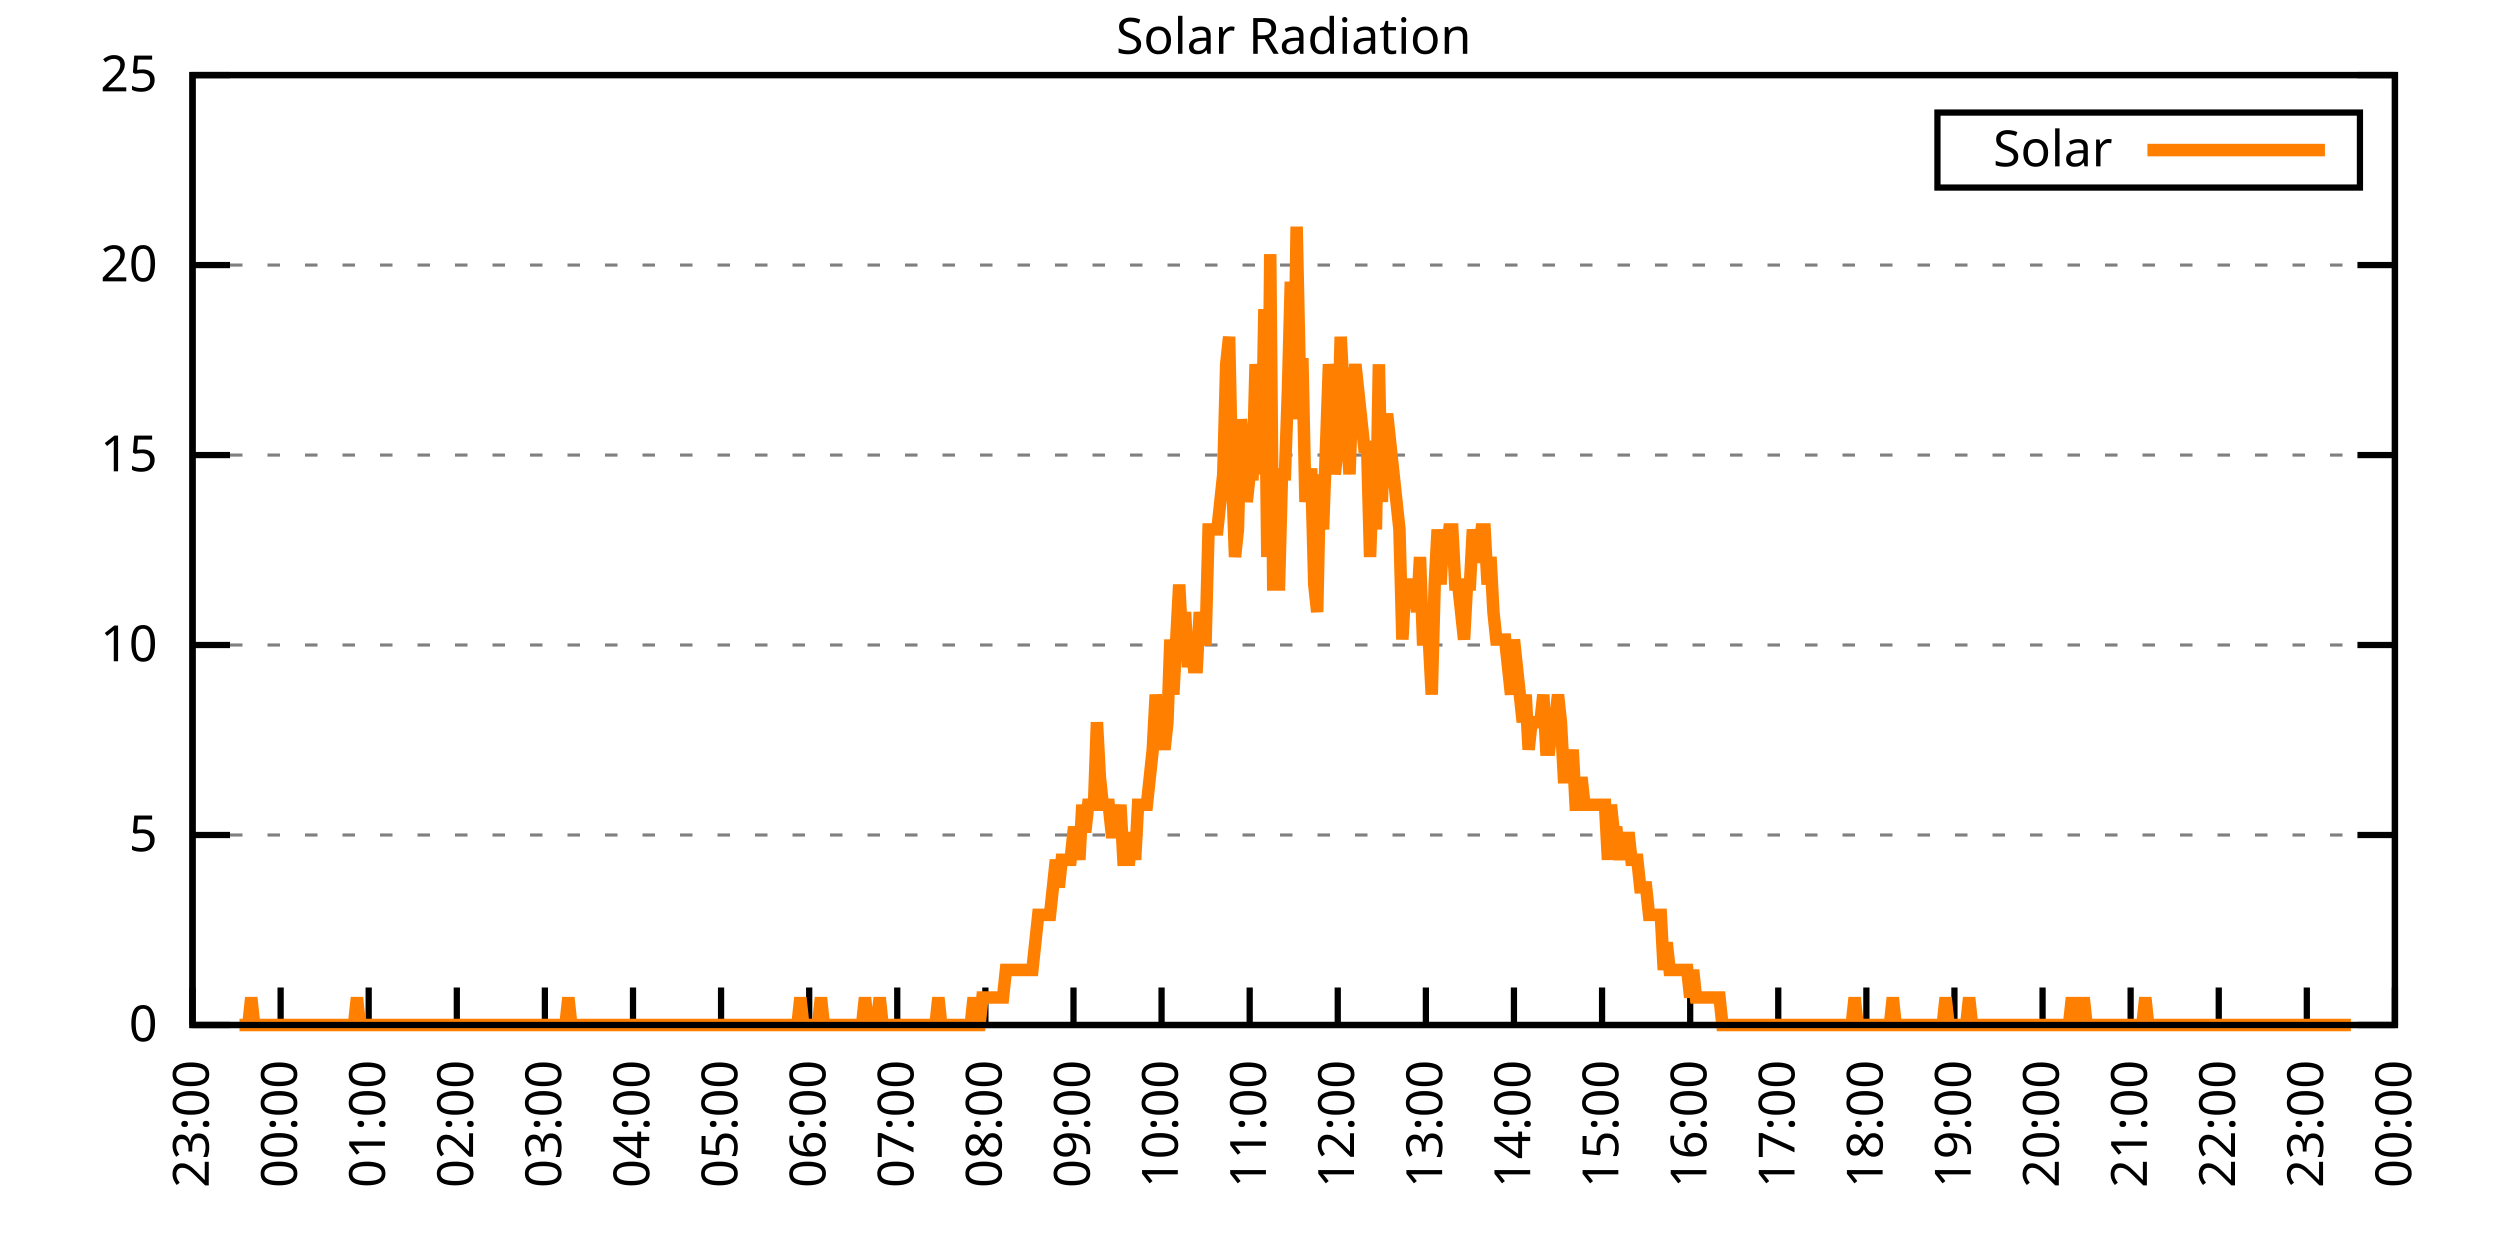
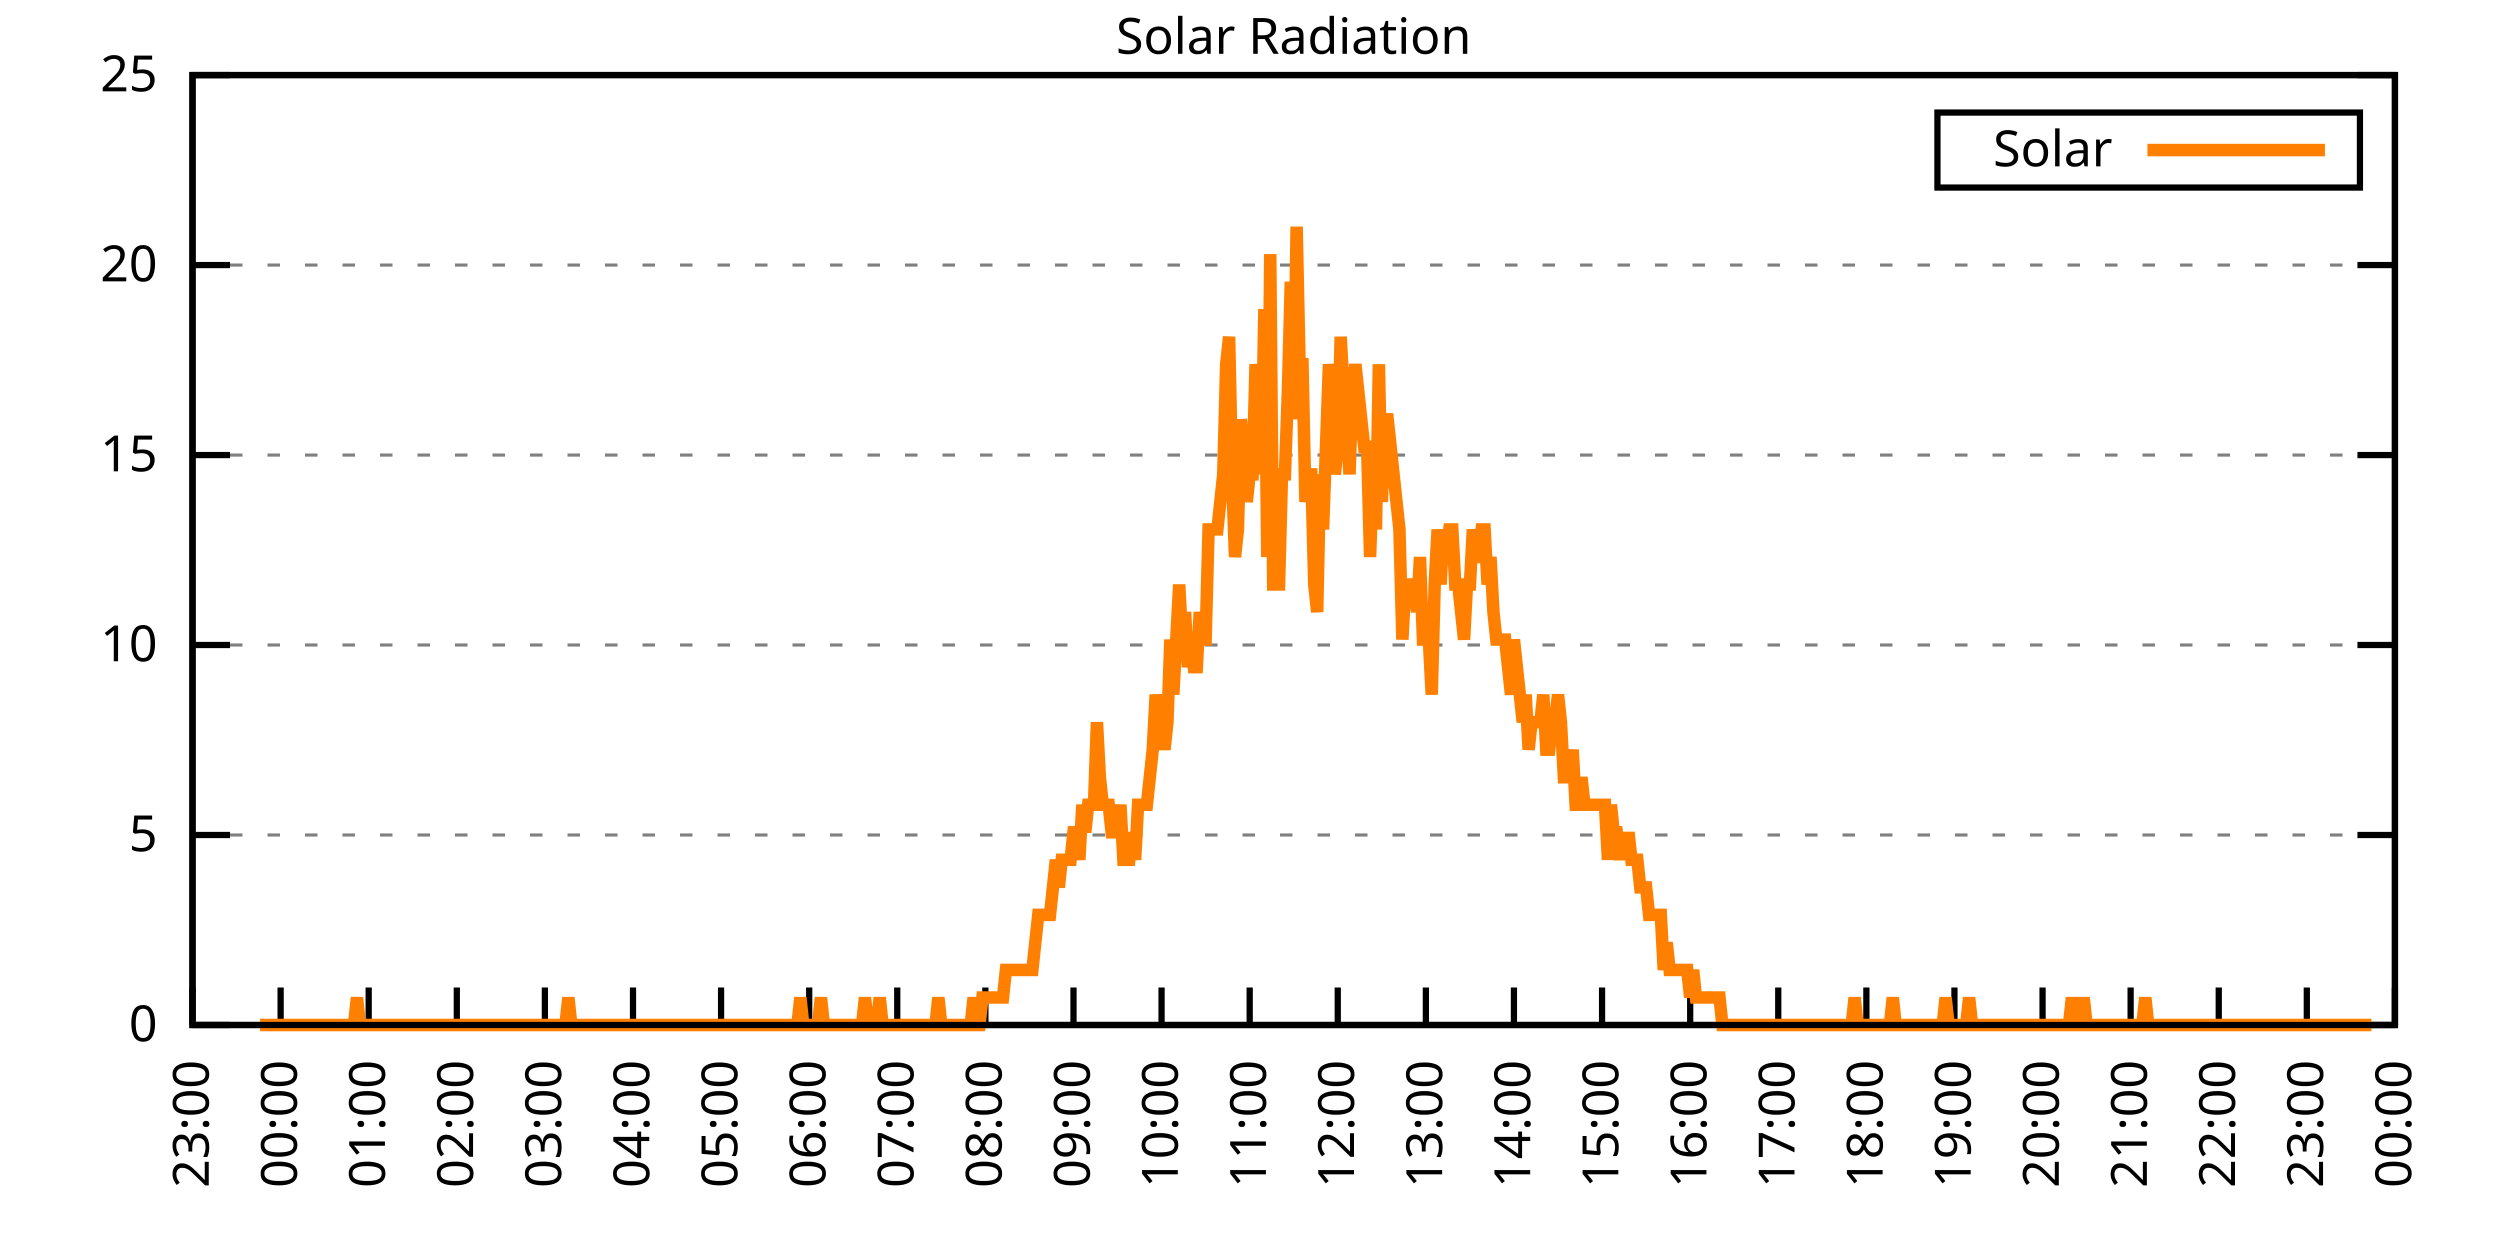
<svg xmlns="http://www.w3.org/2000/svg" xmlns:xlink="http://www.w3.org/1999/xlink" width="400" height="200" viewBox="0 0 400 200">
  <g id="gnuplot_canvas">
    <rect x="0" y="0" width="400" height="200" fill="none" />
    <defs>
      <circle id="gpDot" r="0.5" stroke-width="0.5" stroke="currentColor" />
      <path id="gpPt0" stroke-width="0.333" stroke="currentColor" d="M-1,0 h2 M0,-1 v2" />
      <path id="gpPt1" stroke-width="0.333" stroke="currentColor" d="M-1,-1 L1,1 M1,-1 L-1,1" />
      <path id="gpPt2" stroke-width="0.333" stroke="currentColor" d="M-1,0 L1,0 M0,-1 L0,1 M-1,-1 L1,1 M-1,1 L1,-1" />
      <rect id="gpPt3" stroke-width="0.333" stroke="currentColor" x="-1" y="-1" width="2" height="2" />
      <rect id="gpPt4" stroke-width="0.333" stroke="currentColor" fill="currentColor" x="-1" y="-1" width="2" height="2" />
      <circle id="gpPt5" stroke-width="0.333" stroke="currentColor" cx="0" cy="0" r="1" />
      <use xlink:href="#gpPt5" id="gpPt6" fill="currentColor" stroke="none" />
      <path id="gpPt7" stroke-width="0.333" stroke="currentColor" d="M0,-1.33 L-1.33,0.67 L1.33,0.67 z" />
      <use xlink:href="#gpPt7" id="gpPt8" fill="currentColor" stroke="none" />
      <use xlink:href="#gpPt7" id="gpPt9" stroke="currentColor" transform="rotate(180)" />
      <use xlink:href="#gpPt9" id="gpPt10" fill="currentColor" stroke="none" />
      <use xlink:href="#gpPt3" id="gpPt11" stroke="currentColor" transform="rotate(45)" />
      <use xlink:href="#gpPt11" id="gpPt12" fill="currentColor" stroke="none" />
      <path id="gpPt13" stroke-width="0.333" stroke="currentColor" d="M0,1.330 L1.265,0.411 L0.782,-1.067 L-0.782,-1.076 L-1.265,0.411 z" />
      <use xlink:href="#gpPt13" id="gpPt14" fill="currentColor" stroke="none" />
      <filter id="textbox" filterUnits="objectBoundingBox" x="0" y="0" height="1" width="1">
        <feFlood flood-color="white" flood-opacity="1" result="bgnd" />
        <feComposite in="SourceGraphic" in2="bgnd" operator="atop" />
      </filter>
      <filter id="greybox" filterUnits="objectBoundingBox" x="0" y="0" height="1" width="1">
        <feFlood flood-color="lightgrey" flood-opacity="1" result="grey" />
        <feComposite in="SourceGraphic" in2="grey" operator="atop" />
      </filter>
    </defs>
    <g fill="none" color="white" stroke="currentColor" stroke-width="1.00" stroke-linecap="butt" stroke-linejoin="miter">
</g>
    <g fill="none" color="black" stroke="currentColor" stroke-width="1.00" stroke-linecap="butt" stroke-linejoin="miter">
      <g stroke="none" shape-rendering="crispEdges">
        <polygon fill="rgb(255, 255, 255)" points="30.80,164.00 383.18,164.00 383.18,12.02 30.80,12.02 " />
      </g>
    </g>
    <g fill="none" color="black" stroke="currentColor" stroke-width="1.00" stroke-linecap="butt" stroke-linejoin="miter">
</g>
    <g fill="none" color="black" stroke="black" stroke-width="0.50" stroke-linecap="butt" stroke-linejoin="miter">
</g>
    <g fill="none" color="gray" stroke="currentColor" stroke-width="0.50" stroke-linecap="butt" stroke-linejoin="miter">
      <path stroke="gray" stroke-dasharray="2,4" class="gridline" d="M30.80,164.00 L383.19,164.00  " />
    </g>
    <g fill="none" color="gray" stroke="gray" stroke-width="1.00" stroke-linecap="butt" stroke-linejoin="miter">
</g>
    <g fill="none" color="black" stroke="currentColor" stroke-width="1.00" stroke-linecap="butt" stroke-linejoin="miter">
      <path stroke="black" d="M30.80,164.00 L36.80,164.00 M383.19,164.00 L377.19,164.00  " />
      <g transform="translate(25.20,166.60)" stroke="none" fill="black" font-family="Sans" font-size="8.00" text-anchor="end">
        <text>
          <tspan font-family="Sans"> 0</tspan>
        </text>
      </g>
    </g>
    <g fill="none" color="black" stroke="currentColor" stroke-width="1.00" stroke-linecap="butt" stroke-linejoin="miter">
</g>
    <g fill="none" color="black" stroke="black" stroke-width="0.50" stroke-linecap="butt" stroke-linejoin="miter">
</g>
    <g fill="none" color="gray" stroke="currentColor" stroke-width="0.50" stroke-linecap="butt" stroke-linejoin="miter">
      <path stroke="gray" stroke-dasharray="2,4" class="gridline" d="M30.80,133.60 L383.19,133.60  " />
    </g>
    <g fill="none" color="gray" stroke="gray" stroke-width="1.00" stroke-linecap="butt" stroke-linejoin="miter">
</g>
    <g fill="none" color="black" stroke="currentColor" stroke-width="1.00" stroke-linecap="butt" stroke-linejoin="miter">
      <path stroke="black" d="M30.80,133.60 L36.80,133.60 M383.19,133.60 L377.19,133.60  " />
      <g transform="translate(25.20,136.20)" stroke="none" fill="black" font-family="Sans" font-size="8.00" text-anchor="end">
        <text>
          <tspan font-family="Sans"> 5</tspan>
        </text>
      </g>
    </g>
    <g fill="none" color="black" stroke="currentColor" stroke-width="1.00" stroke-linecap="butt" stroke-linejoin="miter">
</g>
    <g fill="none" color="black" stroke="black" stroke-width="0.50" stroke-linecap="butt" stroke-linejoin="miter">
</g>
    <g fill="none" color="gray" stroke="currentColor" stroke-width="0.50" stroke-linecap="butt" stroke-linejoin="miter">
      <path stroke="gray" stroke-dasharray="2,4" class="gridline" d="M30.80,103.20 L383.19,103.20  " />
    </g>
    <g fill="none" color="gray" stroke="gray" stroke-width="1.00" stroke-linecap="butt" stroke-linejoin="miter">
</g>
    <g fill="none" color="black" stroke="currentColor" stroke-width="1.00" stroke-linecap="butt" stroke-linejoin="miter">
      <path stroke="black" d="M30.80,103.20 L36.80,103.20 M383.19,103.20 L377.19,103.20  " />
      <g transform="translate(25.20,105.80)" stroke="none" fill="black" font-family="Sans" font-size="8.00" text-anchor="end">
        <text>
          <tspan font-family="Sans"> 10</tspan>
        </text>
      </g>
    </g>
    <g fill="none" color="black" stroke="currentColor" stroke-width="1.00" stroke-linecap="butt" stroke-linejoin="miter">
</g>
    <g fill="none" color="black" stroke="black" stroke-width="0.50" stroke-linecap="butt" stroke-linejoin="miter">
</g>
    <g fill="none" color="gray" stroke="currentColor" stroke-width="0.50" stroke-linecap="butt" stroke-linejoin="miter">
      <path stroke="gray" stroke-dasharray="2,4" class="gridline" d="M30.80,72.81 L383.19,72.81  " />
    </g>
    <g fill="none" color="gray" stroke="gray" stroke-width="1.00" stroke-linecap="butt" stroke-linejoin="miter">
</g>
    <g fill="none" color="black" stroke="currentColor" stroke-width="1.00" stroke-linecap="butt" stroke-linejoin="miter">
      <path stroke="black" d="M30.80,72.81 L36.80,72.81 M383.19,72.81 L377.19,72.81  " />
      <g transform="translate(25.20,75.41)" stroke="none" fill="black" font-family="Sans" font-size="8.00" text-anchor="end">
        <text>
          <tspan font-family="Sans"> 15</tspan>
        </text>
      </g>
    </g>
    <g fill="none" color="black" stroke="currentColor" stroke-width="1.00" stroke-linecap="butt" stroke-linejoin="miter">
</g>
    <g fill="none" color="black" stroke="black" stroke-width="0.50" stroke-linecap="butt" stroke-linejoin="miter">
</g>
    <g fill="none" color="gray" stroke="currentColor" stroke-width="0.50" stroke-linecap="butt" stroke-linejoin="miter">
      <path stroke="gray" stroke-dasharray="2,4" class="gridline" d="M30.80,42.41 L383.19,42.41  " />
    </g>
    <g fill="none" color="gray" stroke="gray" stroke-width="1.00" stroke-linecap="butt" stroke-linejoin="miter">
</g>
    <g fill="none" color="black" stroke="currentColor" stroke-width="1.00" stroke-linecap="butt" stroke-linejoin="miter">
      <path stroke="black" d="M30.80,42.41 L36.80,42.41 M383.19,42.41 L377.19,42.41  " />
      <g transform="translate(25.20,45.01)" stroke="none" fill="black" font-family="Sans" font-size="8.00" text-anchor="end">
        <text>
          <tspan font-family="Sans"> 20</tspan>
        </text>
      </g>
    </g>
    <g fill="none" color="black" stroke="currentColor" stroke-width="1.00" stroke-linecap="butt" stroke-linejoin="miter">
</g>
    <g fill="none" color="black" stroke="black" stroke-width="0.50" stroke-linecap="butt" stroke-linejoin="miter">
</g>
    <g fill="none" color="gray" stroke="currentColor" stroke-width="0.50" stroke-linecap="butt" stroke-linejoin="miter">
      <path stroke="gray" stroke-dasharray="2,4" class="gridline" d="M30.80,12.01 L383.19,12.01  " />
    </g>
    <g fill="none" color="gray" stroke="gray" stroke-width="1.00" stroke-linecap="butt" stroke-linejoin="miter">
</g>
    <g fill="none" color="black" stroke="currentColor" stroke-width="1.00" stroke-linecap="butt" stroke-linejoin="miter">
      <path stroke="black" d="M30.80,12.01 L36.80,12.01 M383.19,12.01 L377.19,12.01  " />
      <g transform="translate(25.20,14.61)" stroke="none" fill="black" font-family="Sans" font-size="8.00" text-anchor="end">
        <text>
          <tspan font-family="Sans"> 25</tspan>
        </text>
      </g>
    </g>
    <g fill="none" color="black" stroke="currentColor" stroke-width="1.00" stroke-linecap="butt" stroke-linejoin="miter">
      <path stroke="black" d="M30.80,164.00 L30.80,158.00  " />
      <g transform="translate(33.40,169.60) rotate(270.00)" stroke="none" fill="black" font-family="Sans" font-size="8.00" text-anchor="end">
        <text>
          <tspan font-family="Sans">23:00</tspan>
        </text>
      </g>
    </g>
    <g fill="none" color="black" stroke="currentColor" stroke-width="1.00" stroke-linecap="butt" stroke-linejoin="miter">
      <path stroke="black" d="M44.90,164.00 L44.90,158.00  " />
      <g transform="translate(47.50,169.60) rotate(270.00)" stroke="none" fill="black" font-family="Sans" font-size="8.00" text-anchor="end">
        <text>
          <tspan font-family="Sans">00:00</tspan>
        </text>
      </g>
    </g>
    <g fill="none" color="black" stroke="currentColor" stroke-width="1.00" stroke-linecap="butt" stroke-linejoin="miter">
      <path stroke="black" d="M58.99,164.00 L58.99,158.00  " />
      <g transform="translate(61.59,169.60) rotate(270.00)" stroke="none" fill="black" font-family="Sans" font-size="8.00" text-anchor="end">
        <text>
          <tspan font-family="Sans">01:00</tspan>
        </text>
      </g>
    </g>
    <g fill="none" color="black" stroke="currentColor" stroke-width="1.00" stroke-linecap="butt" stroke-linejoin="miter">
      <path stroke="black" d="M73.09,164.00 L73.09,158.00  " />
      <g transform="translate(75.69,169.60) rotate(270.00)" stroke="none" fill="black" font-family="Sans" font-size="8.00" text-anchor="end">
        <text>
          <tspan font-family="Sans">02:00</tspan>
        </text>
      </g>
    </g>
    <g fill="none" color="black" stroke="currentColor" stroke-width="1.00" stroke-linecap="butt" stroke-linejoin="miter">
      <path stroke="black" d="M87.18,164.00 L87.18,158.00  " />
      <g transform="translate(89.78,169.60) rotate(270.00)" stroke="none" fill="black" font-family="Sans" font-size="8.00" text-anchor="end">
        <text>
          <tspan font-family="Sans">03:00</tspan>
        </text>
      </g>
    </g>
    <g fill="none" color="black" stroke="currentColor" stroke-width="1.00" stroke-linecap="butt" stroke-linejoin="miter">
      <path stroke="black" d="M101.28,164.00 L101.28,158.00  " />
      <g transform="translate(103.88,169.60) rotate(270.00)" stroke="none" fill="black" font-family="Sans" font-size="8.00" text-anchor="end">
        <text>
          <tspan font-family="Sans">04:00</tspan>
        </text>
      </g>
    </g>
    <g fill="none" color="black" stroke="currentColor" stroke-width="1.00" stroke-linecap="butt" stroke-linejoin="miter">
      <path stroke="black" d="M115.37,164.00 L115.37,158.00  " />
      <g transform="translate(117.97,169.60) rotate(270.00)" stroke="none" fill="black" font-family="Sans" font-size="8.00" text-anchor="end">
        <text>
          <tspan font-family="Sans">05:00</tspan>
        </text>
      </g>
    </g>
    <g fill="none" color="black" stroke="currentColor" stroke-width="1.00" stroke-linecap="butt" stroke-linejoin="miter">
      <path stroke="black" d="M129.47,164.00 L129.47,158.00  " />
      <g transform="translate(132.07,169.60) rotate(270.00)" stroke="none" fill="black" font-family="Sans" font-size="8.00" text-anchor="end">
        <text>
          <tspan font-family="Sans">06:00</tspan>
        </text>
      </g>
    </g>
    <g fill="none" color="black" stroke="currentColor" stroke-width="1.00" stroke-linecap="butt" stroke-linejoin="miter">
      <path stroke="black" d="M143.56,164.00 L143.56,158.00  " />
      <g transform="translate(146.16,169.60) rotate(270.00)" stroke="none" fill="black" font-family="Sans" font-size="8.00" text-anchor="end">
        <text>
          <tspan font-family="Sans">07:00</tspan>
        </text>
      </g>
    </g>
    <g fill="none" color="black" stroke="currentColor" stroke-width="1.00" stroke-linecap="butt" stroke-linejoin="miter">
      <path stroke="black" d="M157.66,164.00 L157.66,158.00  " />
      <g transform="translate(160.26,169.60) rotate(270.00)" stroke="none" fill="black" font-family="Sans" font-size="8.00" text-anchor="end">
        <text>
          <tspan font-family="Sans">08:00</tspan>
        </text>
      </g>
    </g>
    <g fill="none" color="black" stroke="currentColor" stroke-width="1.00" stroke-linecap="butt" stroke-linejoin="miter">
      <path stroke="black" d="M171.76,164.00 L171.76,158.00  " />
      <g transform="translate(174.36,169.60) rotate(270.00)" stroke="none" fill="black" font-family="Sans" font-size="8.00" text-anchor="end">
        <text>
          <tspan font-family="Sans">09:00</tspan>
        </text>
      </g>
    </g>
    <g fill="none" color="black" stroke="currentColor" stroke-width="1.00" stroke-linecap="butt" stroke-linejoin="miter">
      <path stroke="black" d="M185.85,164.00 L185.85,158.00  " />
      <g transform="translate(188.45,169.60) rotate(270.00)" stroke="none" fill="black" font-family="Sans" font-size="8.00" text-anchor="end">
        <text>
          <tspan font-family="Sans">10:00</tspan>
        </text>
      </g>
    </g>
    <g fill="none" color="black" stroke="currentColor" stroke-width="1.00" stroke-linecap="butt" stroke-linejoin="miter">
      <path stroke="black" d="M199.95,164.00 L199.95,158.00  " />
      <g transform="translate(202.55,169.60) rotate(270.00)" stroke="none" fill="black" font-family="Sans" font-size="8.00" text-anchor="end">
        <text>
          <tspan font-family="Sans">11:00</tspan>
        </text>
      </g>
    </g>
    <g fill="none" color="black" stroke="currentColor" stroke-width="1.00" stroke-linecap="butt" stroke-linejoin="miter">
      <path stroke="black" d="M214.04,164.00 L214.04,158.00  " />
      <g transform="translate(216.64,169.60) rotate(270.00)" stroke="none" fill="black" font-family="Sans" font-size="8.00" text-anchor="end">
        <text>
          <tspan font-family="Sans">12:00</tspan>
        </text>
      </g>
    </g>
    <g fill="none" color="black" stroke="currentColor" stroke-width="1.00" stroke-linecap="butt" stroke-linejoin="miter">
      <path stroke="black" d="M228.14,164.00 L228.14,158.00  " />
      <g transform="translate(230.74,169.60) rotate(270.00)" stroke="none" fill="black" font-family="Sans" font-size="8.00" text-anchor="end">
        <text>
          <tspan font-family="Sans">13:00</tspan>
        </text>
      </g>
    </g>
    <g fill="none" color="black" stroke="currentColor" stroke-width="1.00" stroke-linecap="butt" stroke-linejoin="miter">
      <path stroke="black" d="M242.23,164.00 L242.23,158.00  " />
      <g transform="translate(244.83,169.60) rotate(270.00)" stroke="none" fill="black" font-family="Sans" font-size="8.00" text-anchor="end">
        <text>
          <tspan font-family="Sans">14:00</tspan>
        </text>
      </g>
    </g>
    <g fill="none" color="black" stroke="currentColor" stroke-width="1.00" stroke-linecap="butt" stroke-linejoin="miter">
      <path stroke="black" d="M256.33,164.00 L256.33,158.00  " />
      <g transform="translate(258.93,169.60) rotate(270.00)" stroke="none" fill="black" font-family="Sans" font-size="8.00" text-anchor="end">
        <text>
          <tspan font-family="Sans">15:00</tspan>
        </text>
      </g>
    </g>
    <g fill="none" color="black" stroke="currentColor" stroke-width="1.00" stroke-linecap="butt" stroke-linejoin="miter">
      <path stroke="black" d="M270.43,164.00 L270.43,158.00  " />
      <g transform="translate(273.03,169.60) rotate(270.00)" stroke="none" fill="black" font-family="Sans" font-size="8.00" text-anchor="end">
        <text>
          <tspan font-family="Sans">16:00</tspan>
        </text>
      </g>
    </g>
    <g fill="none" color="black" stroke="currentColor" stroke-width="1.00" stroke-linecap="butt" stroke-linejoin="miter">
      <path stroke="black" d="M284.52,164.00 L284.52,158.00  " />
      <g transform="translate(287.12,169.60) rotate(270.00)" stroke="none" fill="black" font-family="Sans" font-size="8.00" text-anchor="end">
        <text>
          <tspan font-family="Sans">17:00</tspan>
        </text>
      </g>
    </g>
    <g fill="none" color="black" stroke="currentColor" stroke-width="1.00" stroke-linecap="butt" stroke-linejoin="miter">
      <path stroke="black" d="M298.62,164.00 L298.62,158.00  " />
      <g transform="translate(301.22,169.60) rotate(270.00)" stroke="none" fill="black" font-family="Sans" font-size="8.00" text-anchor="end">
        <text>
          <tspan font-family="Sans">18:00</tspan>
        </text>
      </g>
    </g>
    <g fill="none" color="black" stroke="currentColor" stroke-width="1.00" stroke-linecap="butt" stroke-linejoin="miter">
      <path stroke="black" d="M312.71,164.00 L312.71,158.00  " />
      <g transform="translate(315.31,169.60) rotate(270.00)" stroke="none" fill="black" font-family="Sans" font-size="8.00" text-anchor="end">
        <text>
          <tspan font-family="Sans">19:00</tspan>
        </text>
      </g>
    </g>
    <g fill="none" color="black" stroke="currentColor" stroke-width="1.00" stroke-linecap="butt" stroke-linejoin="miter">
      <path stroke="black" d="M326.81,164.00 L326.81,158.00  " />
      <g transform="translate(329.41,169.60) rotate(270.00)" stroke="none" fill="black" font-family="Sans" font-size="8.00" text-anchor="end">
        <text>
          <tspan font-family="Sans">20:00</tspan>
        </text>
      </g>
    </g>
    <g fill="none" color="black" stroke="currentColor" stroke-width="1.00" stroke-linecap="butt" stroke-linejoin="miter">
      <path stroke="black" d="M340.90,164.00 L340.90,158.00  " />
      <g transform="translate(343.50,169.60) rotate(270.00)" stroke="none" fill="black" font-family="Sans" font-size="8.00" text-anchor="end">
        <text>
          <tspan font-family="Sans">21:00</tspan>
        </text>
      </g>
    </g>
    <g fill="none" color="black" stroke="currentColor" stroke-width="1.00" stroke-linecap="butt" stroke-linejoin="miter">
      <path stroke="black" d="M355.00,164.00 L355.00,158.00  " />
      <g transform="translate(357.60,169.60) rotate(270.00)" stroke="none" fill="black" font-family="Sans" font-size="8.00" text-anchor="end">
        <text>
          <tspan font-family="Sans">22:00</tspan>
        </text>
      </g>
    </g>
    <g fill="none" color="black" stroke="currentColor" stroke-width="1.00" stroke-linecap="butt" stroke-linejoin="miter">
      <path stroke="black" d="M369.09,164.00 L369.09,158.00  " />
      <g transform="translate(371.69,169.60) rotate(270.00)" stroke="none" fill="black" font-family="Sans" font-size="8.00" text-anchor="end">
        <text>
          <tspan font-family="Sans">23:00</tspan>
        </text>
      </g>
    </g>
    <g fill="none" color="black" stroke="currentColor" stroke-width="1.00" stroke-linecap="butt" stroke-linejoin="miter">
      <path stroke="black" d="M383.19,164.00 L383.19,158.00  " />
      <g transform="translate(385.79,169.60) rotate(270.00)" stroke="none" fill="black" font-family="Sans" font-size="8.00" text-anchor="end">
        <text>
          <tspan font-family="Sans">00:00</tspan>
        </text>
      </g>
    </g>
    <g fill="none" color="black" stroke="currentColor" stroke-width="1.00" stroke-linecap="butt" stroke-linejoin="miter">
</g>
    <g fill="none" color="black" stroke="currentColor" stroke-width="1.00" stroke-linecap="butt" stroke-linejoin="miter">
      <path stroke="black" d="M30.80,12.01 L30.80,164.00 L383.19,164.00 L383.19,12.01 L30.80,12.01 Z  " />
    </g>
    <g fill="none" color="black" stroke="currentColor" stroke-width="1.00" stroke-linecap="butt" stroke-linejoin="miter">
</g>
    <g fill="none" color="black" stroke="currentColor" stroke-width="1.00" stroke-linecap="butt" stroke-linejoin="miter">
      <path stroke="black" d="M309.99,30.01 L309.99,18.01 L377.59,18.01 L377.59,30.01 L309.99,30.01 Z  " />
    </g>
    <g id="Solar_Radiation_plot_1">
      <g fill="none" color="white" stroke="black" stroke-width="2.00" stroke-linecap="butt" stroke-linejoin="miter">
</g>
      <g fill="none" color="black" stroke="currentColor" stroke-width="2.00" stroke-linecap="butt" stroke-linejoin="miter">
        <g transform="translate(337.99,26.61)" stroke="none" fill="black" font-family="Sans" font-size="8.00" text-anchor="end">
          <text>
            <tspan font-family="Sans">Solar</tspan>
          </text>
        </g>
      </g>
      <g fill="none" color="black" stroke="currentColor" stroke-width="2.00" stroke-linecap="butt" stroke-linejoin="miter">
-         <path stroke="rgb(255, 127,   0)" d="M343.59,24.01 L371.99,24.01 M38.32,164.00 L38.79,164.00 L39.26,164.00 L39.73,164.00 L40.20,159.60 L40.67,164.00   L41.14,164.00 L41.61,164.00 L42.08,164.00 L42.55,164.00 L43.02,164.00 L43.49,164.00 L43.96,164.00 L44.43,164.00   L44.90,164.00 L45.37,164.00 L45.84,164.00 L46.31,164.00 L46.78,164.00 L47.24,164.00 L47.71,164.00 L48.18,164.00   L48.65,164.00 L49.12,164.00 L49.59,164.00 L50.06,164.00 L50.53,164.00 L51.00,164.00 L51.47,164.00 L51.94,164.00   L52.41,164.00 L52.88,164.00 L53.35,164.00 L53.82,164.00 L54.29,164.00 L54.76,164.00 L55.23,164.00 L55.70,164.00   L56.17,164.00 L56.64,164.00 L57.11,159.60 L57.58,164.00 L58.05,164.00 L58.52,164.00 L58.99,164.00 L59.46,164.00   L59.93,164.00 L60.40,164.00 L60.87,164.00 L61.34,164.00 L61.81,164.00 L62.28,164.00 L62.75,164.00 L63.22,164.00   L63.69,164.00 L64.16,164.00 L64.63,164.00 L65.10,164.00 L65.57,164.00 L66.04,164.00 L66.51,164.00 L66.98,164.00   L67.45,164.00 L67.92,164.00 L68.39,164.00 L68.86,164.00 L69.33,164.00 L69.80,164.00 L70.27,164.00 L70.74,164.00   L71.21,164.00 L71.68,164.00 L72.15,164.00 L72.62,164.00 L73.09,164.00 L73.56,164.00 L74.03,164.00 L74.50,164.00   L74.97,164.00 L75.44,164.00 L75.91,164.00 L76.38,164.00 L76.85,164.00 L77.32,164.00 L77.79,164.00 L78.26,164.00   L78.73,164.00 L79.19,164.00 L79.66,164.00 L80.13,164.00 L80.60,164.00 L81.07,164.00 L81.54,164.00 L82.01,164.00   L82.48,164.00 L82.95,164.00 L83.42,164.00 L83.89,164.00 L84.36,164.00 L84.83,164.00 L85.30,164.00 L85.77,164.00   L86.24,164.00 L86.71,164.00 L87.18,164.00 L87.65,164.00 L88.12,164.00 L88.59,164.00 L89.06,164.00 L89.53,164.00   L90.00,164.00 L90.47,164.00 L90.94,159.60 L91.41,164.00 L91.88,164.00 L92.35,164.00 L92.82,164.00 L93.29,164.00   L93.76,164.00 L94.23,164.00 L94.70,164.00 L95.17,164.00 L95.64,164.00 L96.11,164.00 L96.58,164.00 L97.05,164.00   L97.52,164.00 L97.99,164.00 L98.46,164.00 L98.93,164.00 L99.40,164.00 L99.87,164.00 L100.34,164.00 L100.81,164.00   L101.28,164.00 L101.75,164.00 L102.22,164.00 L102.69,164.00 L103.16,164.00 L103.63,164.00 L104.10,164.00 L104.57,164.00   L105.04,164.00 L105.51,164.00 L105.98,164.00 L106.45,164.00 L106.92,164.00 L107.39,164.00 L107.86,164.00 L108.33,164.00   L108.80,164.00 L109.27,164.00 L109.74,164.00 L110.21,164.00 L110.68,164.00 L111.14,164.00 L111.61,164.00 L112.08,164.00   L112.55,164.00 L113.02,164.00 L113.49,164.00 L113.96,164.00 L114.43,164.00 L114.90,164.00 L115.37,164.00 L115.84,164.00   L116.31,164.00 L116.78,164.00 L117.25,164.00 L117.72,164.00 L118.19,164.00 L118.66,164.00 L119.13,164.00 L119.60,164.00   L120.07,164.00 L120.54,164.00 L121.01,164.00 L121.48,164.00 L121.95,164.00 L122.42,164.00 L122.89,164.00 L123.36,164.00   L123.83,164.00 L124.30,164.00 L124.77,164.00 L125.24,164.00 L125.71,164.00 L126.18,164.00 L126.65,164.00 L127.12,164.00   L127.59,164.00 L128.06,159.60 L128.53,164.00 L129.00,164.00 L129.47,164.00 L129.94,164.00 L130.41,164.00 L130.88,164.00   L131.35,159.60 L131.82,164.00 L132.29,164.00 L132.76,164.00 L133.23,164.00 L133.70,164.00 L134.17,164.00 L134.64,164.00   L135.11,164.00 L135.58,164.00 L136.05,164.00 L136.52,164.00 L136.99,164.00 L137.46,164.00 L137.93,164.00 L138.40,159.60   L138.87,164.00 L139.34,164.00 L139.81,164.00 L140.28,164.00 L140.75,159.60 L141.22,164.00 L141.69,164.00 L142.16,164.00   L142.63,164.00 L143.09,164.00 L143.56,164.00 L144.03,164.00 L144.50,164.00 L144.97,164.00 L145.44,164.00 L145.91,164.00   L146.38,164.00 L146.85,164.00 L147.32,164.00 L147.79,164.00 L148.26,164.00 L148.73,164.00 L149.20,164.00 L149.67,164.00   L150.14,159.60 L150.61,164.00 L151.08,164.00 L151.55,164.00 L152.02,164.00 L152.49,164.00 L152.96,164.00 L153.43,164.00   L153.90,164.00 L154.37,164.00 L154.84,164.00 L155.31,164.00 L155.78,159.60 L156.25,164.00 L156.72,164.00 L157.19,159.60   L157.66,159.60 L158.13,159.60 L158.60,159.60 L159.07,159.60 L159.54,159.60 L160.01,159.60 L160.48,159.60 L160.95,155.19   L161.42,155.19 L161.89,155.19 L162.36,155.19 L162.83,155.19 L163.30,155.19 L163.77,155.19 L164.24,155.19 L164.71,155.19   L165.18,155.19 L165.65,150.79 L166.12,146.38 L166.59,146.38 L167.06,146.38 L167.53,146.38 L168.00,146.38 L168.47,141.98   L168.94,137.57 L169.41,141.98 L169.88,137.57 L170.35,137.57 L170.82,137.57 L171.29,137.57 L171.76,133.17 L172.23,133.17   L172.70,137.57 L173.17,128.76 L173.64,133.17 L174.11,128.76 L174.58,128.76 L175.04,128.76 L175.51,115.55 L175.98,124.36   L176.45,128.76 L176.92,128.76 L177.39,128.76 L177.86,133.17 L178.33,133.17 L178.80,133.17 L179.27,128.76 L179.74,137.57   L180.21,137.57 L180.68,137.57 L181.15,133.17 L181.62,137.57 L182.09,128.76 L182.56,128.76 L183.03,128.76 L183.50,128.76   L183.97,124.36 L184.44,119.95 L184.91,111.14 L185.38,115.55 L185.85,115.55 L186.32,119.95 L186.79,115.55 L187.26,102.33   L187.73,111.14 L188.20,102.33 L188.67,93.52 L189.14,102.33 L189.61,97.93 L190.08,106.74 L190.55,102.33 L191.02,106.74   L191.49,106.74 L191.96,97.93 L192.43,102.33 L192.90,102.33 L193.37,84.71 L193.84,84.71 L194.31,84.71 L194.78,84.71   L195.25,80.31 L195.72,75.90 L196.19,58.28 L196.66,53.88 L197.13,75.90 L197.60,89.12 L198.07,84.71 L198.54,67.09   L199.01,71.50 L199.48,80.31 L199.95,75.90 L200.42,75.90 L200.89,58.28 L201.36,62.69 L201.83,75.90 L202.30,49.47   L202.77,89.12 L203.24,40.66 L203.71,93.52 L204.18,93.52 L204.65,93.52 L205.12,75.90 L205.59,75.90 L206.06,62.69   L206.53,45.07 L207.00,67.09 L207.46,36.26 L207.93,58.28 L208.40,58.28 L208.87,80.31 L209.34,75.90 L209.81,75.90   L210.28,93.52 L210.75,97.93 L211.22,75.90 L211.69,84.71 L212.16,71.50 L212.63,58.28 L213.10,62.69 L213.57,75.90   L214.04,71.50 L214.51,53.88 L214.98,62.69 L215.45,67.09 L215.92,75.90 L216.39,62.69 L216.86,58.28 L217.33,62.69   L217.80,67.09 L218.27,71.50 L218.74,71.50 L219.21,89.12 L219.68,75.90 L220.15,84.71 L220.62,58.28 L221.09,80.31   L221.56,67.09 L222.03,67.09 L222.50,71.50 L222.97,75.90 L223.44,80.31 L223.91,84.71 L224.38,102.33 L224.85,93.52   L225.32,93.52 L225.79,93.52 L226.26,93.52 L226.73,97.93 L227.20,89.12 L227.67,102.33 L228.14,102.33 L228.61,102.33   L229.08,111.14 L229.55,93.52 L230.02,84.71 L230.49,93.52 L230.96,84.71 L231.43,89.12 L231.90,84.71 L232.37,84.71   L232.84,93.52 L233.31,93.52 L233.78,97.93 L234.25,102.33 L234.72,93.52 L235.19,93.52 L235.66,84.71 L236.13,89.12   L236.60,89.12 L237.07,84.71 L237.54,84.71 L238.01,93.52 L238.48,89.12 L238.95,97.93 L239.41,102.33 L239.88,102.33   L240.35,102.33 L240.82,102.33 L241.29,106.74 L241.76,111.14 L242.23,102.33 L242.70,106.74 L243.17,111.14 L243.64,115.55   L244.11,111.14 L244.58,119.95 L245.05,115.55 L245.52,115.55 L245.99,115.55 L246.46,115.55 L246.93,111.14 L247.40,119.95   L247.87,119.95 L248.34,115.55 L248.81,115.55 L249.28,111.14 L249.75,115.55 L250.22,124.36 L250.69,124.36 L251.16,124.36   L251.63,119.95 L252.10,128.76 L252.57,128.76 L253.04,124.36 L253.51,128.76 L253.98,128.76 L254.45,128.76 L254.92,128.76   L255.39,128.76 L255.86,128.76 L256.33,128.76 L256.80,128.76 L257.27,137.57 L257.74,128.76 L258.21,133.17 L258.68,133.17   L259.15,137.57 L259.62,133.17 L260.09,137.57 L260.56,133.17 L261.03,137.57 L261.50,137.57 L261.97,137.57 L262.44,141.98   L262.91,141.98 L263.38,141.98 L263.85,146.38 L264.32,146.38 L264.79,146.38 L265.26,146.38 L265.73,146.38 L266.20,155.19   L266.67,150.79 L267.14,155.19 L267.61,155.19 L268.08,155.19 L268.55,155.19 L269.02,155.19 L269.49,155.19 L269.96,155.19   L270.43,159.60 L270.90,155.19 L271.36,159.60 L271.83,159.60 L272.30,159.60 L272.77,159.60 L273.24,159.60 L273.71,159.60   L274.18,159.60 L274.65,159.60 L275.12,159.60 L275.59,164.00 L276.06,164.00 L276.53,164.00 L277.00,164.00 L277.47,164.00   L277.94,164.00 L278.41,164.00 L278.88,164.00 L279.35,164.00 L279.82,164.00 L280.29,164.00 L280.76,164.00 L281.23,164.00   L281.70,164.00 L282.17,164.00 L282.64,164.00 L283.11,164.00 L283.58,164.00 L284.05,164.00 L284.52,164.00 L284.99,164.00   L285.46,164.00 L285.93,164.00 L286.40,164.00 L286.87,164.00 L287.34,164.00 L287.81,164.00 L288.28,164.00 L288.75,164.00   L289.22,164.00 L289.69,164.00 L290.16,164.00 L290.63,164.00 L291.10,164.00 L291.57,164.00 L292.04,164.00 L292.51,164.00   L292.98,164.00 L293.45,164.00 L293.92,164.00 L294.39,164.00 L294.86,164.00 L295.33,164.00 L295.80,164.00 L296.27,164.00   L296.74,159.60 L297.21,164.00 L297.68,164.00 L298.15,164.00 L298.62,164.00 L299.09,164.00 L299.56,164.00 L300.03,164.00   L300.50,164.00 L300.97,164.00 L301.44,164.00 L301.91,164.00 L302.38,164.00 L302.85,159.60 L303.31,164.00 L303.78,164.00   L304.25,164.00 L304.72,164.00 L305.19,164.00 L305.66,164.00 L306.13,164.00 L306.60,164.00 L307.07,164.00 L307.54,164.00   L308.01,164.00 L308.48,164.00 L308.95,164.00 L309.42,164.00 L309.89,164.00 L310.36,164.00 L310.83,164.00 L311.30,159.60   L311.77,164.00 L312.24,164.00 L312.71,164.00 L313.18,164.00 L313.65,164.00 L314.12,164.00 L314.59,164.00 L315.06,159.60   L315.53,164.00 L316.00,164.00 L316.47,164.00 L316.94,164.00 L317.41,164.00 L317.88,164.00 L318.35,164.00 L318.82,164.00   L319.29,164.00 L319.76,164.00 L320.23,164.00 L320.70,164.00 L321.17,164.00 L321.64,164.00 L322.11,164.00 L322.58,164.00   L323.05,164.00 L323.52,164.00 L323.99,164.00 L324.46,164.00 L324.93,164.00 L325.40,164.00 L325.87,164.00 L326.34,164.00   L326.81,164.00 L327.28,164.00 L327.75,164.00 L328.22,164.00 L328.69,164.00 L329.16,164.00 L329.63,164.00 L330.10,164.00   L330.57,164.00 L331.04,164.00 L331.51,159.60 L331.98,164.00 L332.45,164.00 L332.92,164.00 L333.39,159.60 L333.86,164.00   L334.33,164.00 L334.80,164.00 L335.26,164.00 L335.73,164.00 L336.20,164.00 L336.67,164.00 L337.14,164.00 L337.61,164.00   L338.08,164.00 L338.55,164.00 L339.02,164.00 L339.49,164.00 L339.96,164.00 L340.43,164.00 L340.90,164.00 L341.37,164.00   L341.84,164.00 L342.31,164.00 L342.78,164.00 L343.25,159.60 L343.72,164.00 L344.19,164.00 L344.66,164.00 L345.13,164.00   L345.60,164.00 L346.07,164.00 L346.54,164.00 L347.01,164.00 L347.48,164.00 L347.95,164.00 L348.42,164.00 L348.89,164.00   L349.36,164.00 L349.83,164.00 L350.30,164.00 L350.77,164.00 L351.24,164.00 L351.71,164.00 L352.18,164.00 L352.65,164.00   L353.12,164.00 L353.59,164.00 L354.06,164.00 L354.53,164.00 L355.00,164.00 L355.47,164.00 L355.94,164.00 L356.41,164.00   L356.88,164.00 L357.35,164.00 L357.82,164.00 L358.29,164.00 L358.76,164.00 L359.23,164.00 L359.70,164.00 L360.17,164.00   L360.64,164.00 L361.11,164.00 L361.58,164.00 L362.05,164.00 L362.52,164.00 L362.99,164.00 L363.46,164.00 L363.93,164.00   L364.40,164.00 L364.87,164.00 L365.34,164.00 L365.81,164.00 L366.28,164.00 L366.75,164.00 L367.21,164.00 L367.68,164.00   L368.15,164.00 L368.62,164.00 L369.09,164.00 L369.56,164.00 L370.03,164.00 L370.50,164.00 L370.97,164.00 L371.44,164.00   L371.91,164.00 L372.38,164.00 L372.85,164.00 L373.32,164.00 L373.79,164.00 L374.26,164.00 L374.73,164.00 L375.20,164.00   L375.67,164.00 L376.14,164.00  " />
+         <path stroke="rgb(255, 127,   0)" d="M343.59,24.01 L371.99,24.01 M41.61,164.00 L42.08,164.00 L42.55,164.00 L43.02,164.00 L43.49,164.00 L43.96,164.00   L44.43,164.00 L44.90,164.00 L45.37,164.00 L45.84,164.00 L46.31,164.00 L46.78,164.00 L47.24,164.00 L47.71,164.00   L48.18,164.00 L48.65,164.00 L49.12,164.00 L49.59,164.00 L50.06,164.00 L50.53,164.00 L51.00,164.00 L51.47,164.00   L51.94,164.00 L52.41,164.00 L52.88,164.00 L53.35,164.00 L53.82,164.00 L54.29,164.00 L54.76,164.00 L55.23,164.00   L55.70,164.00 L56.17,164.00 L56.64,164.00 L57.11,159.60 L57.58,164.00 L58.05,164.00 L58.52,164.00 L58.99,164.00   L59.46,164.00 L59.93,164.00 L60.40,164.00 L60.87,164.00 L61.34,164.00 L61.81,164.00 L62.28,164.00 L62.75,164.00   L63.22,164.00 L63.69,164.00 L64.16,164.00 L64.63,164.00 L65.10,164.00 L65.57,164.00 L66.04,164.00 L66.51,164.00   L66.98,164.00 L67.45,164.00 L67.92,164.00 L68.39,164.00 L68.86,164.00 L69.33,164.00 L69.80,164.00 L70.27,164.00   L70.74,164.00 L71.21,164.00 L71.68,164.00 L72.15,164.00 L72.62,164.00 L73.09,164.00 L73.56,164.00 L74.03,164.00   L74.50,164.00 L74.97,164.00 L75.44,164.00 L75.91,164.00 L76.38,164.00 L76.85,164.00 L77.32,164.00 L77.79,164.00   L78.26,164.00 L78.73,164.00 L79.19,164.00 L79.66,164.00 L80.13,164.00 L80.60,164.00 L81.07,164.00 L81.54,164.00   L82.01,164.00 L82.48,164.00 L82.95,164.00 L83.42,164.00 L83.89,164.00 L84.36,164.00 L84.83,164.00 L85.30,164.00   L85.77,164.00 L86.24,164.00 L86.71,164.00 L87.18,164.00 L87.65,164.00 L88.12,164.00 L88.59,164.00 L89.06,164.00   L89.53,164.00 L90.00,164.00 L90.47,164.00 L90.94,159.60 L91.41,164.00 L91.88,164.00 L92.35,164.00 L92.82,164.00   L93.29,164.00 L93.76,164.00 L94.23,164.00 L94.70,164.00 L95.17,164.00 L95.64,164.00 L96.11,164.00 L96.58,164.00   L97.05,164.00 L97.52,164.00 L97.99,164.00 L98.46,164.00 L98.93,164.00 L99.40,164.00 L99.87,164.00 L100.34,164.00   L100.81,164.00 L101.28,164.00 L101.75,164.00 L102.22,164.00 L102.69,164.00 L103.16,164.00 L103.63,164.00 L104.10,164.00   L104.57,164.00 L105.04,164.00 L105.51,164.00 L105.98,164.00 L106.45,164.00 L106.92,164.00 L107.39,164.00 L107.86,164.00   L108.33,164.00 L108.80,164.00 L109.27,164.00 L109.74,164.00 L110.21,164.00 L110.68,164.00 L111.14,164.00 L111.61,164.00   L112.08,164.00 L112.55,164.00 L113.02,164.00 L113.49,164.00 L113.96,164.00 L114.43,164.00 L114.90,164.00 L115.37,164.00   L115.84,164.00 L116.31,164.00 L116.78,164.00 L117.25,164.00 L117.72,164.00 L118.19,164.00 L118.66,164.00 L119.13,164.00   L119.60,164.00 L120.07,164.00 L120.54,164.00 L121.01,164.00 L121.48,164.00 L121.95,164.00 L122.42,164.00 L122.89,164.00   L123.36,164.00 L123.83,164.00 L124.30,164.00 L124.77,164.00 L125.24,164.00 L125.71,164.00 L126.18,164.00 L126.65,164.00   L127.12,164.00 L127.59,164.00 L128.06,159.60 L128.53,164.00 L129.00,164.00 L129.47,164.00 L129.94,164.00 L130.41,164.00   L130.88,164.00 L131.35,159.60 L131.82,164.00 L132.29,164.00 L132.76,164.00 L133.23,164.00 L133.70,164.00 L134.17,164.00   L134.64,164.00 L135.11,164.00 L135.58,164.00 L136.05,164.00 L136.52,164.00 L136.99,164.00 L137.46,164.00 L137.93,164.00   L138.40,159.60 L138.87,164.00 L139.34,164.00 L139.81,164.00 L140.28,164.00 L140.75,159.60 L141.22,164.00 L141.69,164.00   L142.16,164.00 L142.63,164.00 L143.09,164.00 L143.56,164.00 L144.03,164.00 L144.50,164.00 L144.97,164.00 L145.44,164.00   L145.91,164.00 L146.38,164.00 L146.85,164.00 L147.32,164.00 L147.79,164.00 L148.26,164.00 L148.73,164.00 L149.20,164.00   L149.67,164.00 L150.14,159.60 L150.61,164.00 L151.08,164.00 L151.55,164.00 L152.02,164.00 L152.49,164.00 L152.96,164.00   L153.43,164.00 L153.90,164.00 L154.37,164.00 L154.84,164.00 L155.31,164.00 L155.78,159.60 L156.25,164.00 L156.72,164.00   L157.19,159.60 L157.66,159.60 L158.13,159.60 L158.60,159.60 L159.07,159.60 L159.54,159.60 L160.01,159.60 L160.48,159.60   L160.95,155.19 L161.42,155.19 L161.89,155.19 L162.36,155.19 L162.83,155.19 L163.30,155.19 L163.77,155.19 L164.24,155.19   L164.71,155.19 L165.18,155.19 L165.65,150.79 L166.12,146.38 L166.59,146.38 L167.06,146.38 L167.53,146.38 L168.00,146.38   L168.47,141.98 L168.94,137.57 L169.41,141.98 L169.88,137.57 L170.35,137.57 L170.82,137.57 L171.29,137.57 L171.76,133.17   L172.23,133.17 L172.70,137.57 L173.17,128.76 L173.64,133.17 L174.11,128.76 L174.58,128.76 L175.04,128.76 L175.51,115.55   L175.98,124.36 L176.45,128.76 L176.92,128.76 L177.39,128.76 L177.86,133.17 L178.33,133.17 L178.80,133.17 L179.27,128.76   L179.74,137.57 L180.21,137.57 L180.68,137.57 L181.15,133.17 L181.62,137.57 L182.09,128.76 L182.56,128.76 L183.03,128.76   L183.50,128.76 L183.97,124.36 L184.44,119.95 L184.91,111.14 L185.38,115.55 L185.85,115.55 L186.32,119.95 L186.79,115.55   L187.26,102.33 L187.73,111.14 L188.20,102.33 L188.67,93.52 L189.14,102.33 L189.61,97.93 L190.08,106.74 L190.55,102.33   L191.02,106.74 L191.49,106.74 L191.96,97.93 L192.43,102.33 L192.90,102.33 L193.37,84.71 L193.84,84.71 L194.31,84.71   L194.78,84.71 L195.25,80.31 L195.72,75.90 L196.19,58.28 L196.66,53.88 L197.13,75.90 L197.60,89.12 L198.07,84.71   L198.54,67.09 L199.01,71.50 L199.48,80.31 L199.95,75.90 L200.42,75.90 L200.89,58.28 L201.36,62.69 L201.83,75.90   L202.30,49.47 L202.77,89.12 L203.24,40.66 L203.71,93.52 L204.18,93.52 L204.65,93.52 L205.12,75.90 L205.59,75.90   L206.06,62.69 L206.53,45.07 L207.00,67.09 L207.46,36.26 L207.93,58.28 L208.40,58.28 L208.87,80.31 L209.34,75.90   L209.81,75.90 L210.28,93.52 L210.75,97.93 L211.22,75.90 L211.69,84.71 L212.16,71.50 L212.63,58.28 L213.10,62.69   L213.57,75.90 L214.04,71.50 L214.51,53.88 L214.98,62.69 L215.45,67.09 L215.92,75.90 L216.39,62.69 L216.86,58.28   L217.33,62.69 L217.80,67.09 L218.27,71.50 L218.74,71.50 L219.21,89.12 L219.68,75.90 L220.15,84.71 L220.62,58.28   L221.09,80.31 L221.56,67.09 L222.03,67.09 L222.50,71.50 L222.97,75.90 L223.44,80.31 L223.91,84.71 L224.38,102.33   L224.85,93.52 L225.32,93.52 L225.79,93.52 L226.26,93.52 L226.73,97.93 L227.20,89.12 L227.67,102.33 L228.14,102.33   L228.61,102.33 L229.08,111.14 L229.55,93.52 L230.02,84.71 L230.49,93.52 L230.96,84.71 L231.43,89.12 L231.90,84.71   L232.37,84.71 L232.84,93.52 L233.31,93.52 L233.78,97.93 L234.25,102.33 L234.72,93.52 L235.19,93.52 L235.66,84.71   L236.13,89.12 L236.60,89.12 L237.07,84.71 L237.54,84.71 L238.01,93.52 L238.48,89.12 L238.95,97.93 L239.41,102.33   L239.88,102.33 L240.35,102.33 L240.82,102.33 L241.29,106.74 L241.76,111.14 L242.23,102.33 L242.70,106.74 L243.17,111.14   L243.64,115.55 L244.11,111.14 L244.58,119.95 L245.05,115.55 L245.52,115.55 L245.99,115.55 L246.46,115.55 L246.93,111.14   L247.40,119.95 L247.87,119.95 L248.34,115.55 L248.81,115.55 L249.28,111.14 L249.75,115.55 L250.22,124.36 L250.69,124.36   L251.16,124.36 L251.63,119.95 L252.10,128.76 L252.57,128.76 L253.04,124.36 L253.51,128.76 L253.98,128.76 L254.45,128.76   L254.92,128.76 L255.39,128.76 L255.86,128.76 L256.33,128.76 L256.80,128.76 L257.27,137.57 L257.74,128.76 L258.21,133.17   L258.68,133.17 L259.15,137.57 L259.62,133.17 L260.09,137.57 L260.56,133.17 L261.03,137.57 L261.50,137.57 L261.97,137.57   L262.44,141.98 L262.91,141.98 L263.38,141.98 L263.85,146.38 L264.32,146.38 L264.79,146.38 L265.26,146.38 L265.73,146.38   L266.20,155.19 L266.67,150.79 L267.14,155.19 L267.61,155.19 L268.08,155.19 L268.55,155.19 L269.02,155.19 L269.49,155.19   L269.96,155.19 L270.43,159.60 L270.90,155.19 L271.36,159.60 L271.83,159.60 L272.30,159.60 L272.77,159.60 L273.24,159.60   L273.71,159.60 L274.18,159.60 L274.65,159.60 L275.12,159.60 L275.59,164.00 L276.06,164.00 L276.53,164.00 L277.00,164.00   L277.47,164.00 L277.94,164.00 L278.41,164.00 L278.88,164.00 L279.35,164.00 L279.82,164.00 L280.29,164.00 L280.76,164.00   L281.23,164.00 L281.70,164.00 L282.17,164.00 L282.64,164.00 L283.11,164.00 L283.58,164.00 L284.05,164.00 L284.52,164.00   L284.99,164.00 L285.46,164.00 L285.93,164.00 L286.40,164.00 L286.87,164.00 L287.34,164.00 L287.81,164.00 L288.28,164.00   L288.75,164.00 L289.22,164.00 L289.69,164.00 L290.16,164.00 L290.63,164.00 L291.10,164.00 L291.57,164.00 L292.04,164.00   L292.51,164.00 L292.98,164.00 L293.45,164.00 L293.92,164.00 L294.39,164.00 L294.86,164.00 L295.33,164.00 L295.80,164.00   L296.27,164.00 L296.74,159.60 L297.21,164.00 L297.68,164.00 L298.15,164.00 L298.62,164.00 L299.09,164.00 L299.56,164.00   L300.03,164.00 L300.50,164.00 L300.97,164.00 L301.44,164.00 L301.91,164.00 L302.38,164.00 L302.85,159.60 L303.31,164.00   L303.78,164.00 L304.25,164.00 L304.72,164.00 L305.19,164.00 L305.66,164.00 L306.13,164.00 L306.60,164.00 L307.07,164.00   L307.54,164.00 L308.01,164.00 L308.48,164.00 L308.95,164.00 L309.42,164.00 L309.89,164.00 L310.36,164.00 L310.83,164.00   L311.30,159.60 L311.77,164.00 L312.24,164.00 L312.71,164.00 L313.18,164.00 L313.65,164.00 L314.12,164.00 L314.59,164.00   L315.06,159.60 L315.53,164.00 L316.00,164.00 L316.47,164.00 L316.94,164.00 L317.41,164.00 L317.88,164.00 L318.35,164.00   L318.82,164.00 L319.29,164.00 L319.76,164.00 L320.23,164.00 L320.70,164.00 L321.17,164.00 L321.64,164.00 L322.11,164.00   L322.58,164.00 L323.05,164.00 L323.52,164.00 L323.99,164.00 L324.46,164.00 L324.93,164.00 L325.40,164.00 L325.87,164.00   L326.34,164.00 L326.81,164.00 L327.28,164.00 L327.75,164.00 L328.22,164.00 L328.69,164.00 L329.16,164.00 L329.63,164.00   L330.10,164.00 L330.57,164.00 L331.04,164.00 L331.51,159.60 L331.98,164.00 L332.45,164.00 L332.92,164.00 L333.39,159.60   L333.86,164.00 L334.33,164.00 L334.80,164.00 L335.26,164.00 L335.73,164.00 L336.20,164.00 L336.67,164.00 L337.14,164.00   L337.61,164.00 L338.08,164.00 L338.55,164.00 L339.02,164.00 L339.49,164.00 L339.96,164.00 L340.43,164.00 L340.90,164.00   L341.37,164.00 L341.84,164.00 L342.31,164.00 L342.78,164.00 L343.25,159.60 L343.72,164.00 L344.19,164.00 L344.66,164.00   L345.13,164.00 L345.60,164.00 L346.07,164.00 L346.54,164.00 L347.01,164.00 L347.48,164.00 L347.95,164.00 L348.42,164.00   L348.89,164.00 L349.36,164.00 L349.83,164.00 L350.30,164.00 L350.77,164.00 L351.24,164.00 L351.71,164.00 L352.18,164.00   L352.65,164.00 L353.12,164.00 L353.59,164.00 L354.06,164.00 L354.53,164.00 L355.00,164.00 L355.47,164.00 L355.94,164.00   L356.41,164.00 L356.88,164.00 L357.35,164.00 L357.82,164.00 L358.29,164.00 L358.76,164.00 L359.23,164.00 L359.70,164.00   L360.17,164.00 L360.64,164.00 L361.11,164.00 L361.58,164.00 L362.05,164.00 L362.52,164.00 L362.99,164.00 L363.46,164.00   L363.93,164.00 L364.40,164.00 L364.87,164.00 L365.34,164.00 L365.81,164.00 L366.28,164.00 L366.75,164.00 L367.21,164.00   L367.68,164.00 L368.15,164.00 L368.62,164.00 L369.09,164.00 L369.56,164.00 L370.03,164.00 L370.50,164.00 L370.97,164.00   L371.44,164.00 L371.91,164.00 L372.38,164.00 L372.85,164.00 L373.32,164.00 L373.79,164.00 L374.26,164.00 L374.73,164.00   L375.20,164.00 L375.67,164.00 L376.14,164.00 L376.61,164.00 L377.08,164.00 L377.55,164.00 L378.02,164.00 L378.49,164.00   L378.96,164.00 L379.43,164.00  " />
      </g>
    </g>
    <g fill="none" color="black" stroke="currentColor" stroke-width="2.00" stroke-linecap="butt" stroke-linejoin="miter">
</g>
    <g fill="none" color="black" stroke="black" stroke-width="1.00" stroke-linecap="butt" stroke-linejoin="miter">
</g>
    <g fill="none" color="black" stroke="currentColor" stroke-width="1.00" stroke-linecap="butt" stroke-linejoin="miter">
      <path stroke="black" d="M30.80,12.01 L30.80,164.00 L383.19,164.00 L383.19,12.01 L30.80,12.01 Z  " />
      <g transform="translate(6.80,88.01) rotate(270.00)" stroke="none" fill="black" font-family="Sans" font-size="8.00" text-anchor="middle">
        <text />
      </g>
    </g>
    <g fill="none" color="black" stroke="currentColor" stroke-width="1.00" stroke-linecap="butt" stroke-linejoin="miter">
</g>
    <g fill="none" color="black" stroke="currentColor" stroke-width="1.00" stroke-linecap="butt" stroke-linejoin="miter">
      <g transform="translate(206.99,8.61)" stroke="none" fill="black" font-family="Sans" font-size="8.00" text-anchor="middle">
        <text>
          <tspan font-family="Sans">Solar Radiation</tspan>
        </text>
      </g>
    </g>
    <g fill="none" color="black" stroke="currentColor" stroke-width="1.00" stroke-linecap="butt" stroke-linejoin="miter">
</g>
  </g>
</svg>
